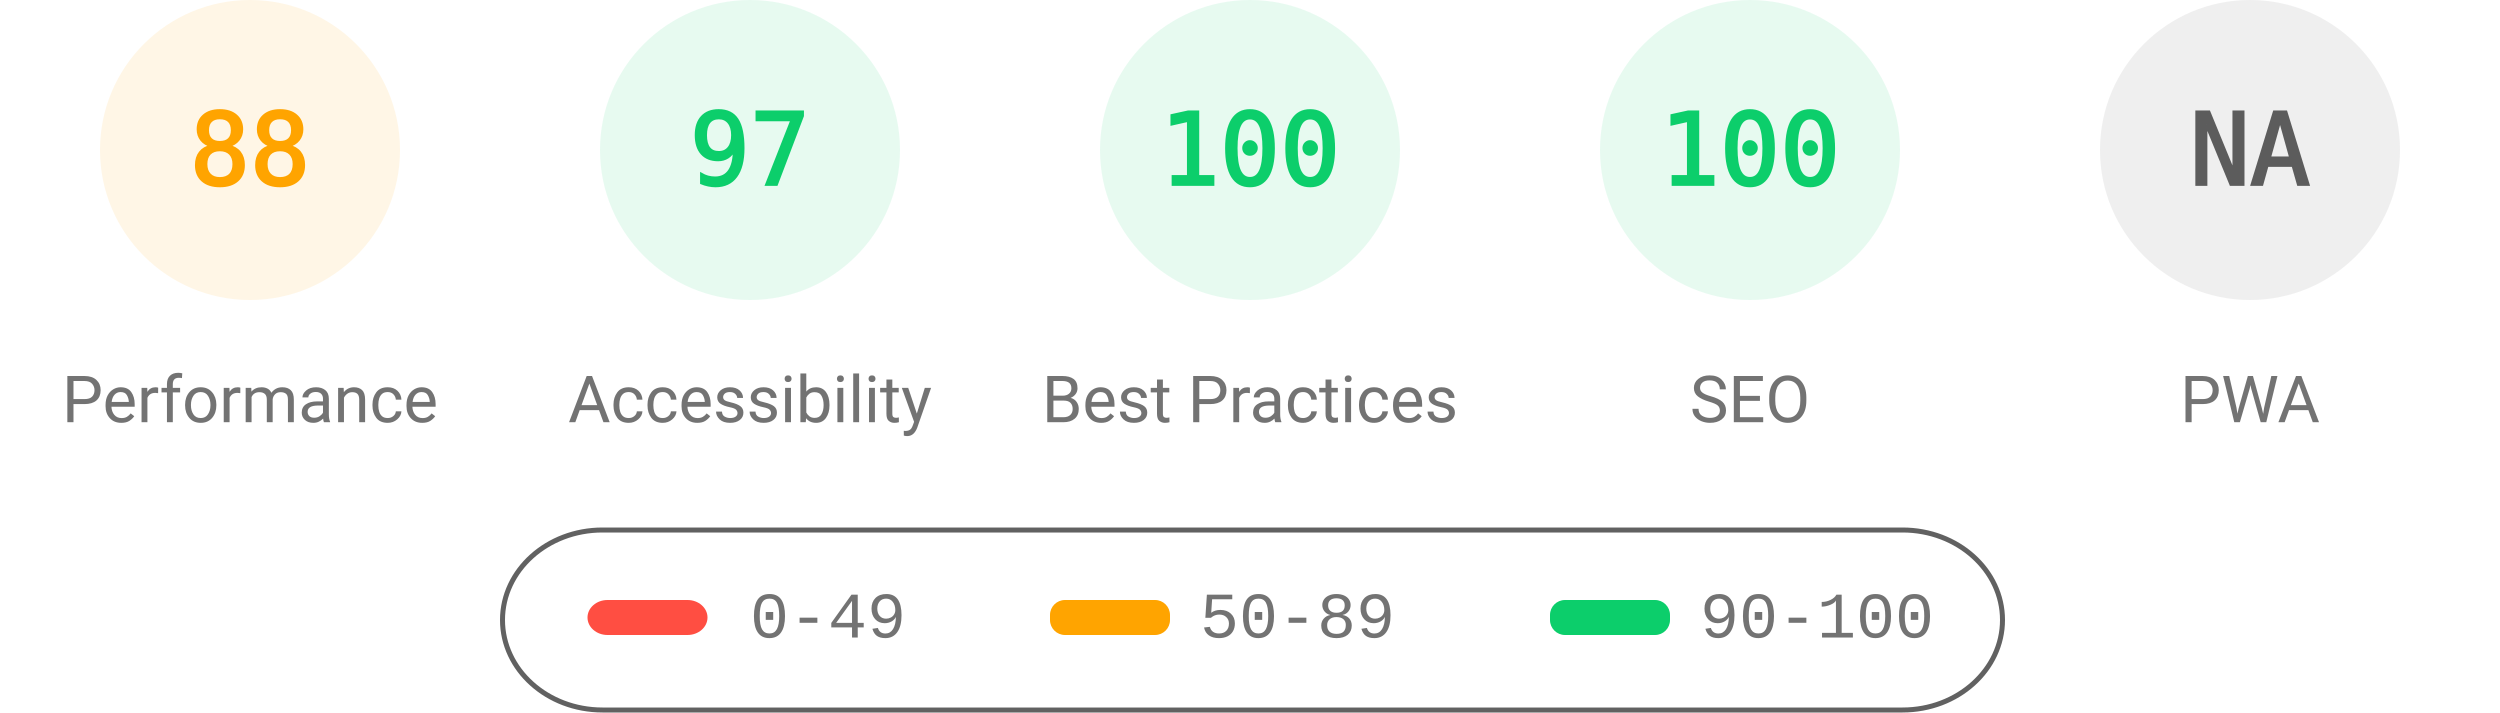
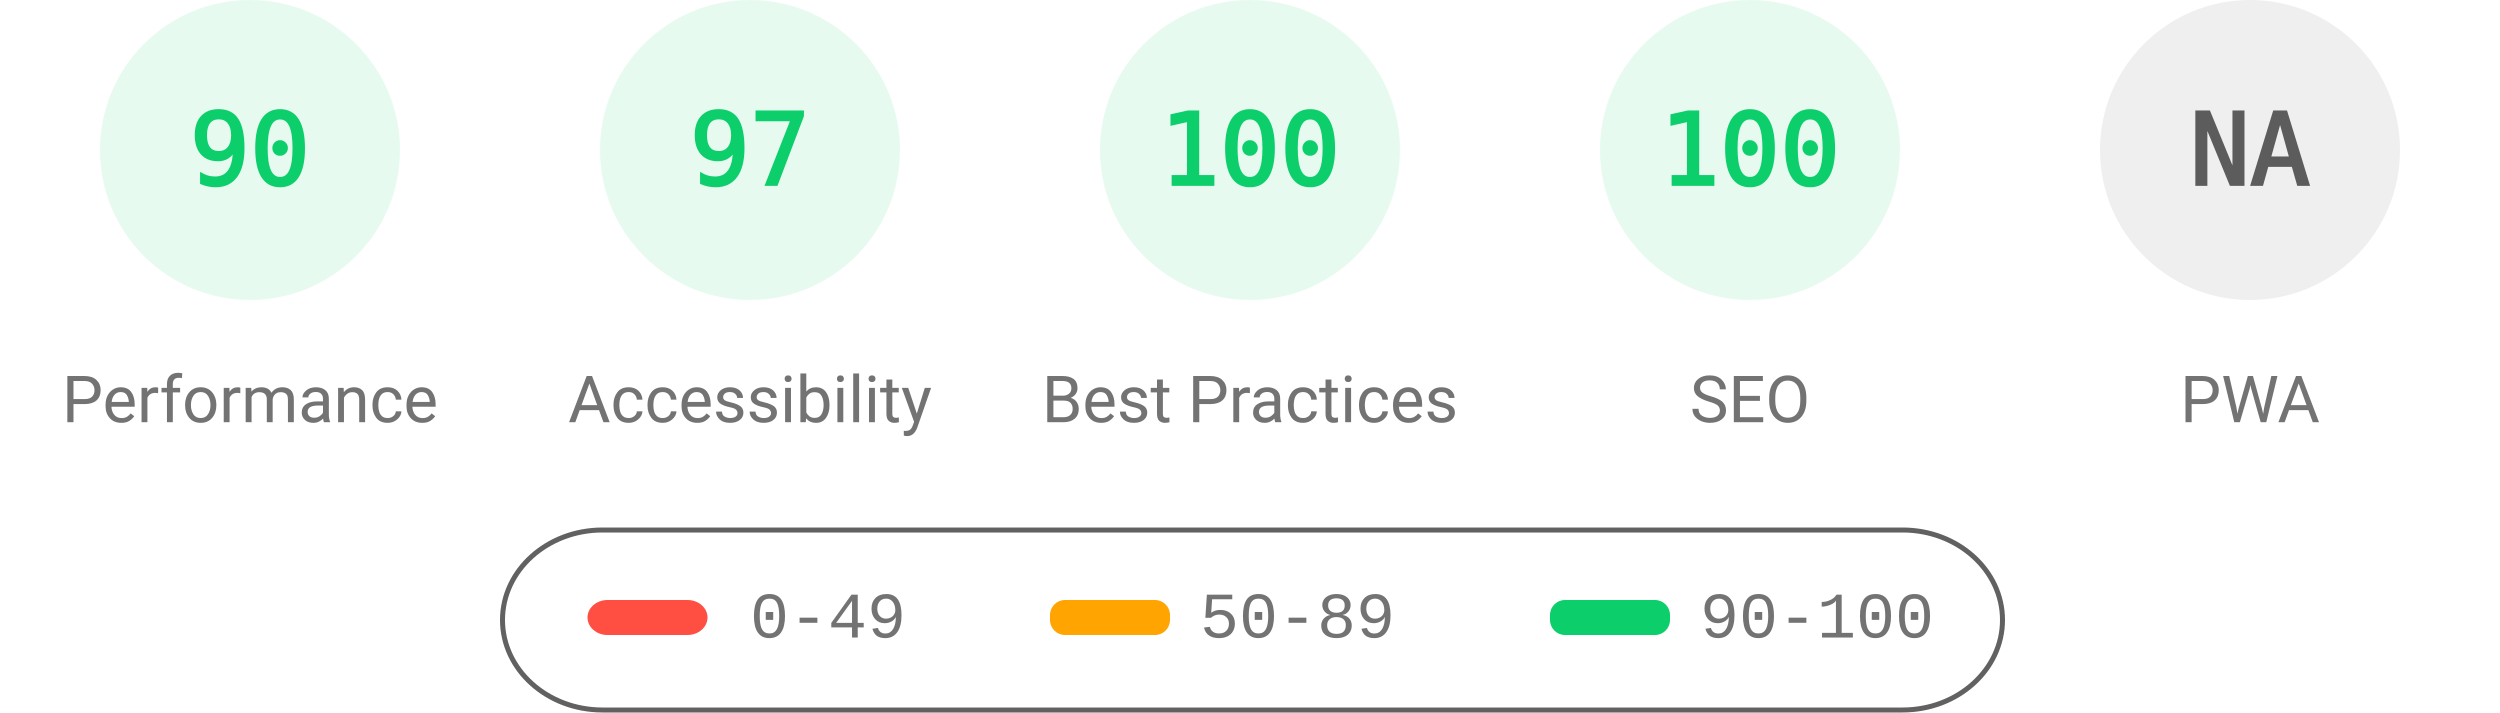
<svg xmlns="http://www.w3.org/2000/svg" fill="none" width="1000" height="285">
  <style>.gauge-base{opacity:.1}.gauge-arc{fill:none;animation-delay:250ms;stroke-linecap:round;transform:rotate(-90deg);transform-origin:100px 60px;animation:load-gauge 1s ease forwards}.guage-text{font-size:40px;font-family:monospace;text-align:center}.guage-red{color:#ff4e42;fill:#ff4e42;stroke:#ff4e42}.guage-orange{color:#ffa400;fill:#ffa400;stroke:#ffa400}.guage-green{color:#0cce6b;fill:#0cce6b;stroke:#0cce6b}.guage-undefined{color:#5c5c5c;fill:#5c5c5c;stroke:#5c5c5c}.guage-title{color:#737373;fill:#737373;stroke:none;font-size:26px;line-height:26px;font-family:Roboto,Halvetica,Arial,sans-serif}@keyframes load-gauge{from{stroke-dasharray:0 352.858}}</style>
-   <svg class="guage-div guage-perf guage-orange" viewBox="0 0 200 200" width="200" height="200">
+   <svg class="guage-div guage-perf guage-green" viewBox="0 0 200 200" width="200" height="200">
    <circle class="gauge-base" r="56" cx="100" cy="60" stroke-width="8" />
-     <circle class="gauge-arc guage-arc-1" r="56" cx="100" cy="60" stroke-width="8" style="stroke-dasharray:309.635,351.858" />
-     <text class="guage-text" x="100" y="60" alignment-baseline="central" dominant-baseline="central" text-anchor="middle">88</text>
+     <circle class="gauge-arc guage-arc-1" r="56" cx="100" cy="60" stroke-width="8" style="stroke-dasharray:316.672,351.858" />
+     <text class="guage-text" x="100" y="60" alignment-baseline="central" dominant-baseline="central" text-anchor="middle">90</text>
    <text class="guage-title" x="100" y="160" alignment-baseline="central" dominant-baseline="central" text-anchor="middle">Performance</text>
  </svg>
  <svg class="guage-div guage-acc guage-green" viewBox="0 0 200 200" width="200" height="200" x="200">
    <circle class="gauge-base" r="56" cx="100" cy="60" stroke-width="8" />
    <circle class="gauge-arc guage-arc-2" r="56" cx="100" cy="60" stroke-width="8" style="stroke-dasharray:341.302,351.858" />
    <text class="guage-text" x="100" y="60" alignment-baseline="central" dominant-baseline="central" text-anchor="middle">97</text>
    <text class="guage-title" x="100" y="160" alignment-baseline="central" dominant-baseline="central" text-anchor="middle">Accessibility</text>
  </svg>
  <svg class="guage-div guage-best guage-green" viewBox="0 0 200 200" width="200" height="200" x="400">
    <circle class="gauge-base" r="56" cx="100" cy="60" stroke-width="8" />
    <circle class="gauge-arc guage-arc-3" r="56" cx="100" cy="60" stroke-width="8" style="stroke-dasharray:351.858,351.858" />
    <text class="guage-text" x="100" y="60" alignment-baseline="central" dominant-baseline="central" text-anchor="middle">100</text>
    <text class="guage-title" x="100" y="160" alignment-baseline="central" dominant-baseline="central" text-anchor="middle">Best Practices</text>
  </svg>
  <svg class="guage-div guage-seo guage-green" viewBox="0 0 200 200" width="200" height="200" x="600">
    <circle class="gauge-base" r="56" cx="100" cy="60" stroke-width="8" />
    <circle class="gauge-arc guage-arc-4" r="56" cx="100" cy="60" stroke-width="8" style="stroke-dasharray:351.858,351.858" />
    <text class="guage-text" x="100" y="60" alignment-baseline="central" dominant-baseline="central" text-anchor="middle">100</text>
    <text class="guage-title" x="100" y="160" alignment-baseline="central" dominant-baseline="central" text-anchor="middle">SEO</text>
  </svg>
  <svg class="guage-div guage-pwa guage-undefined" viewBox="0 0 200 200" width="200" height="200" x="800">
    <circle class="gauge-base" r="56" cx="100" cy="60" stroke-width="8" />
    <circle class="gauge-arc guage-arc-4" r="56" cx="100" cy="60" stroke-width="8" style="stroke-dasharray:351.858,351.858" />
    <text class="guage-text" x="100" y="60" alignment-baseline="central" dominant-baseline="central" text-anchor="middle">NA</text>
    <text class="guage-title" x="100" y="160" alignment-baseline="central" dominant-baseline="central" text-anchor="middle">PWA</text>
  </svg>
  <svg width="604" height="76" x="200" y="210">
    <path fill="none" id="canvas_background" d="M-1-1h604v80H-1z" />
    <rect fill-opacity="0" stroke="#616161" stroke-width="2" rx="40" id="svg_2" height="72" width="600" y="2" x="1" fill="#000" />
    <rect stroke="#000" rx="8" id="svg_3" height="14" width="48" y="30" x="35" stroke-opacity="null" stroke-width="0" fill="#ff4e42" />
    <rect stroke="#000" rx="6" id="svg_4" height="14" width="48" y="30" x="220" stroke-opacity="null" stroke-width="0" fill="#ffa400" />
    <rect stroke="#000" rx="6" id="svg_5" height="14" width="48" y="30" x="420" stroke-opacity="null" stroke-width="0" fill="#0cce6b" />
    <text xml:space="preserve" text-anchor="start" font-family="'Courier New', Courier, monospace" font-size="26" id="svg_6" y="45" x="100" stroke-opacity="null" stroke-width="0" stroke="#000" fill="#737373">0-49</text>
    <text xml:space="preserve" text-anchor="start" font-family="'Courier New', Courier, monospace" font-size="26" id="svg_7" y="45" x="280" stroke-opacity="null" stroke-width="0" stroke="#000" fill="#737373">50-89</text>
    <text xml:space="preserve" text-anchor="start" font-family="'Courier New', Courier, monospace" font-size="26" id="svg_8" y="45" x="480" stroke-opacity="null" stroke-width="0" stroke="#000" fill="#737373">90-100</text>
  </svg>
</svg>
